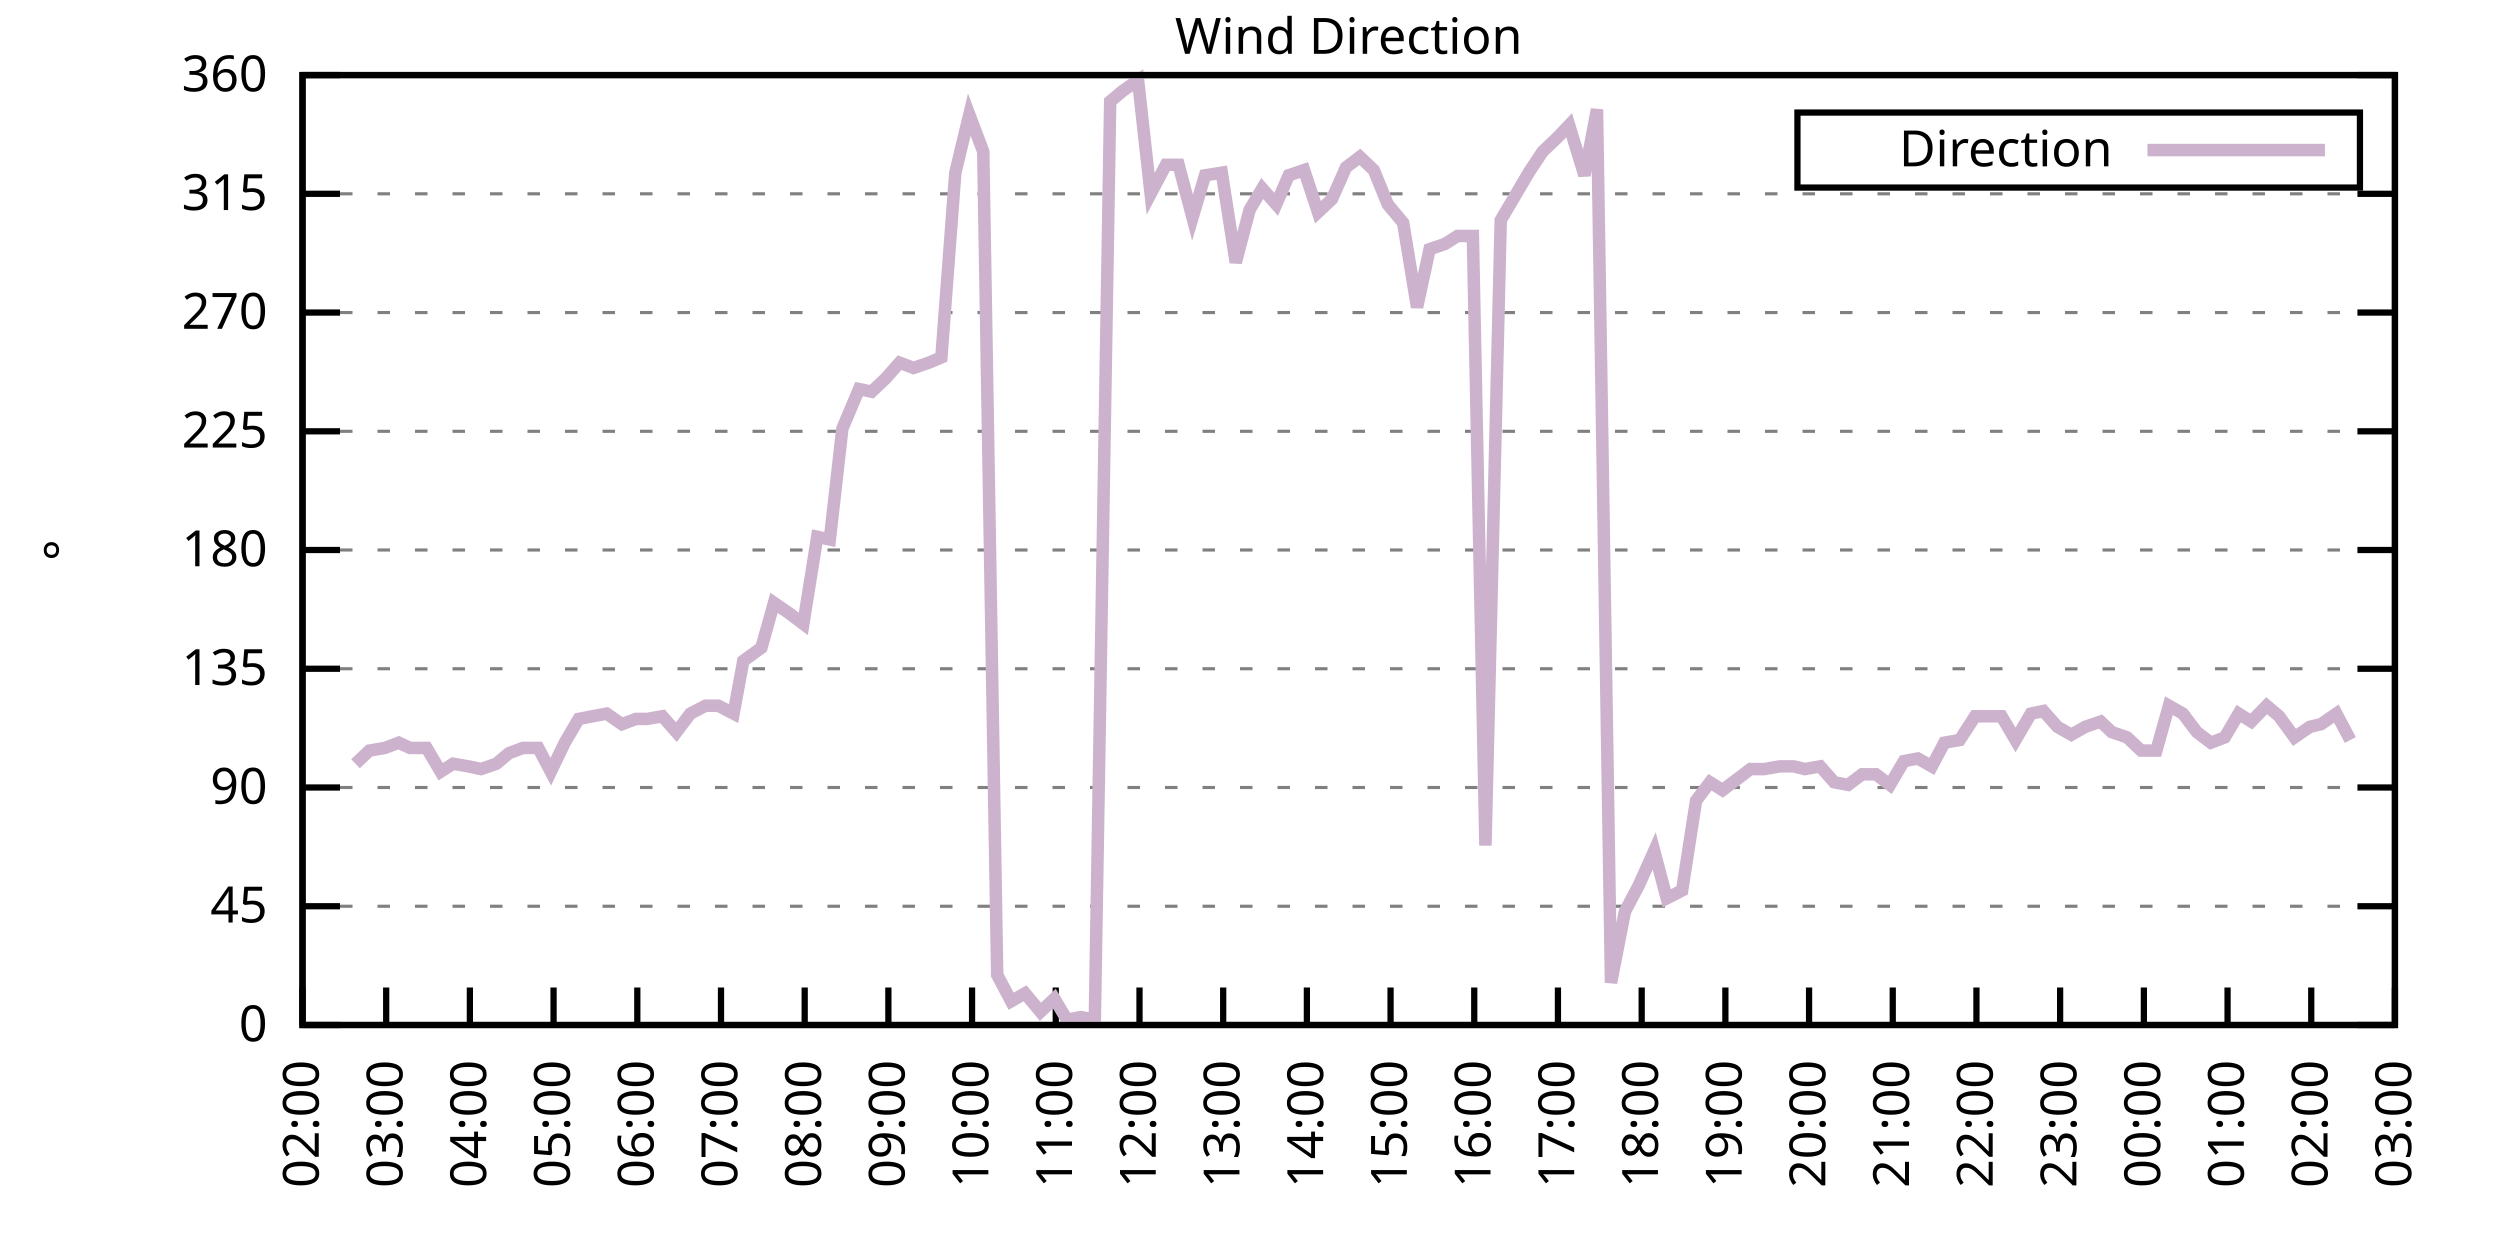
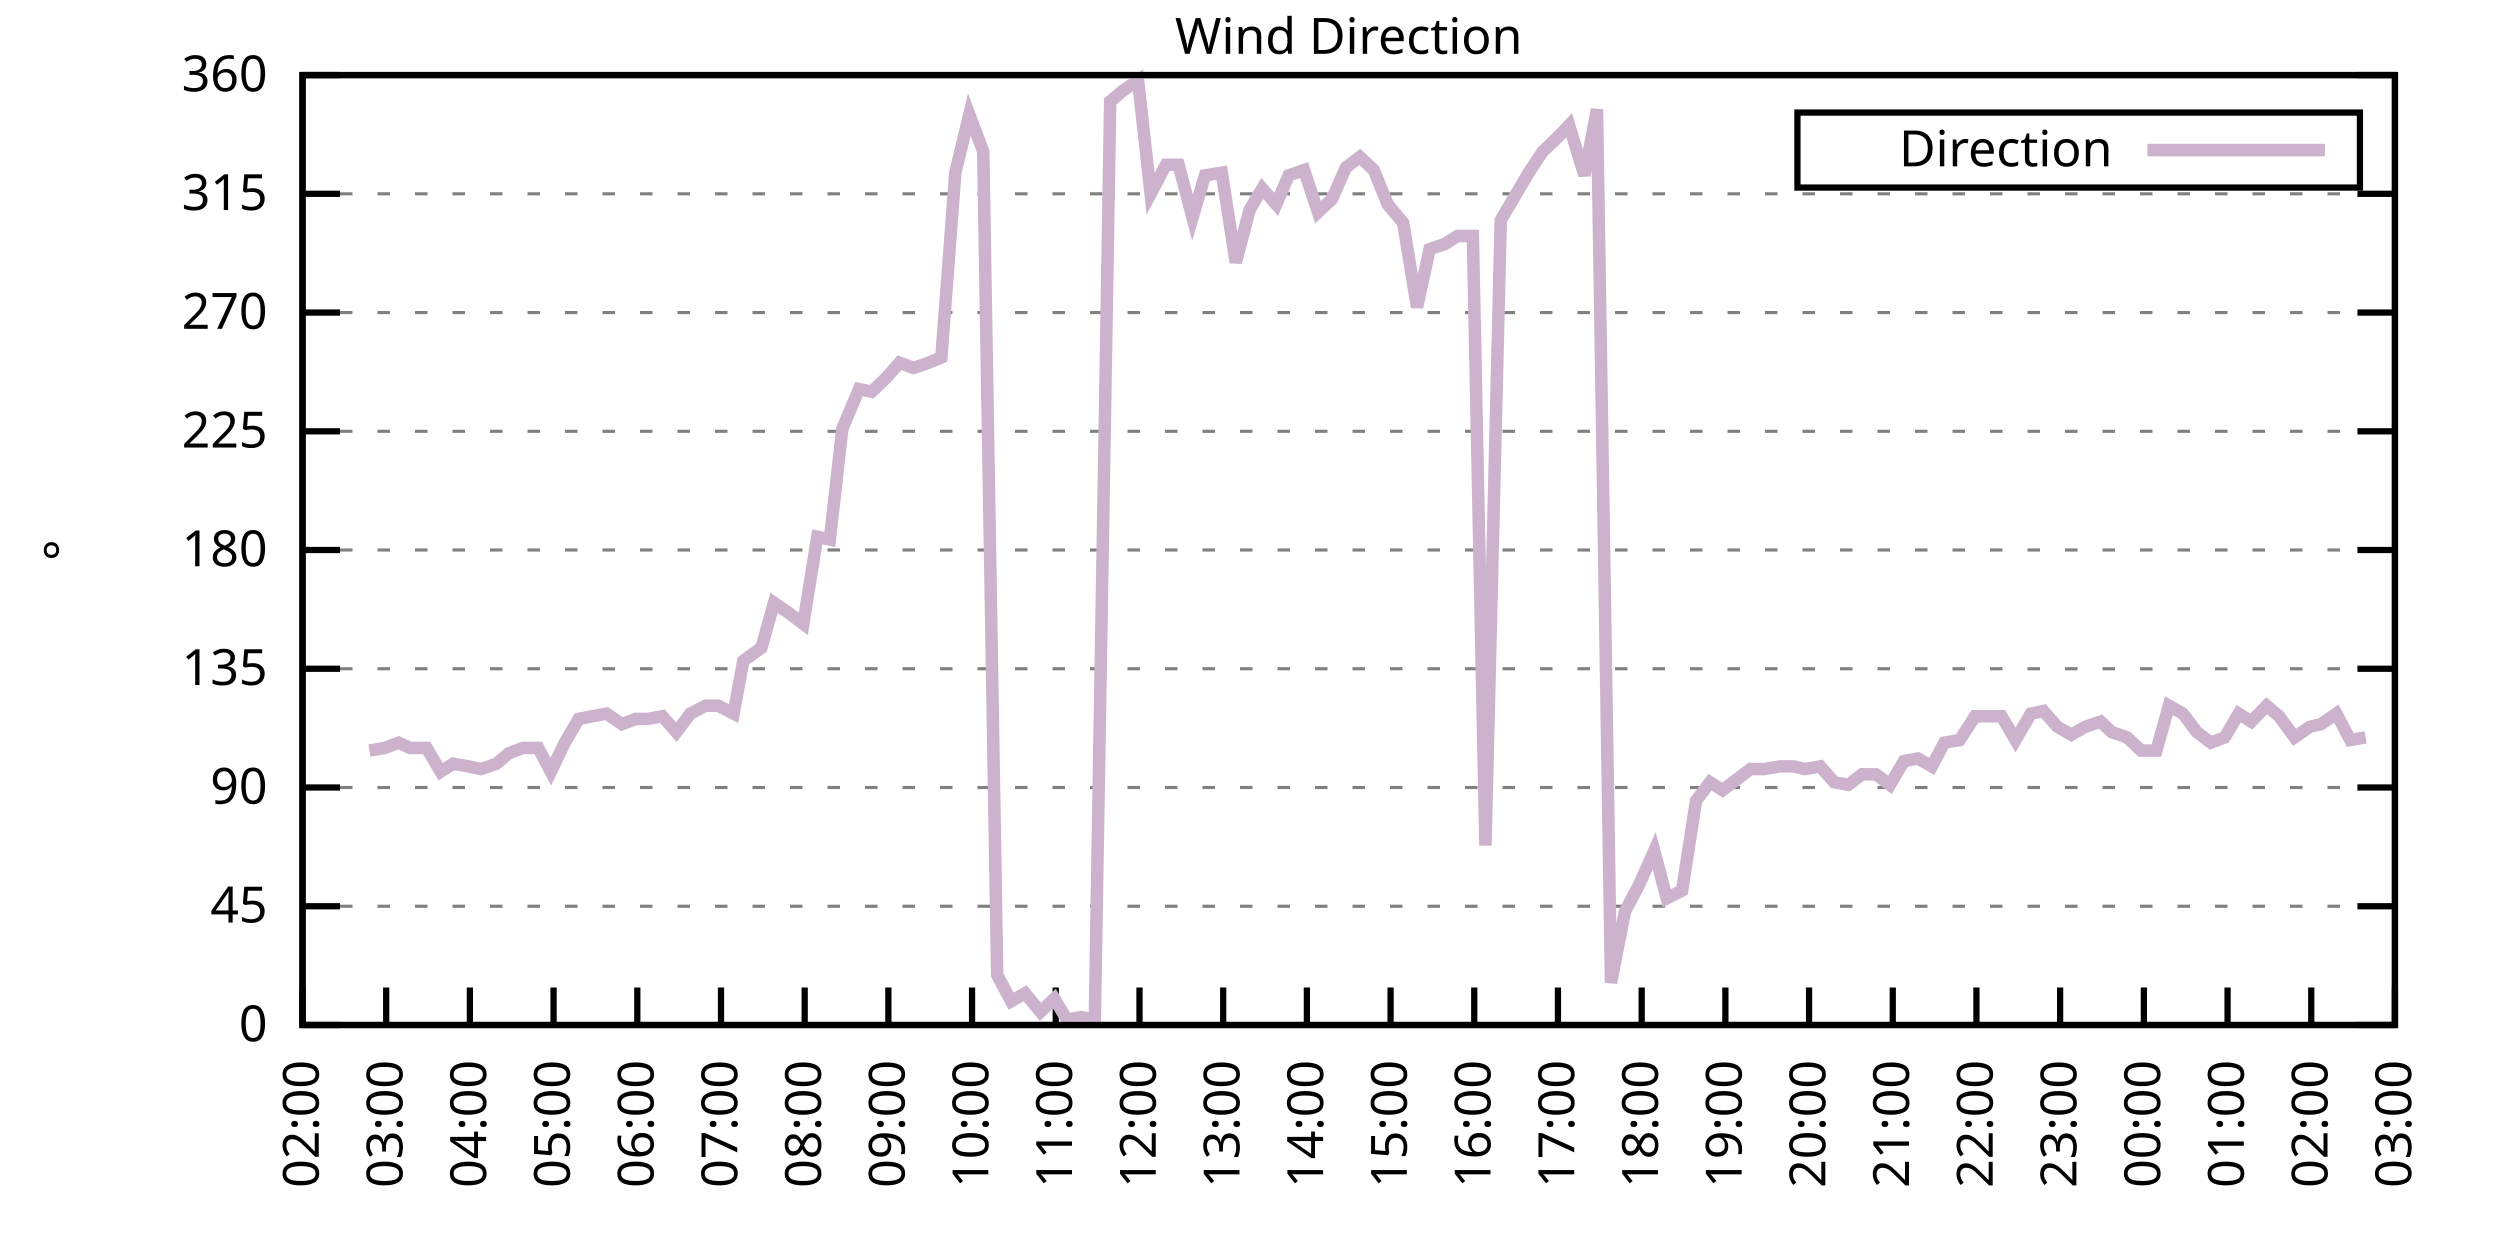
<svg xmlns="http://www.w3.org/2000/svg" xmlns:xlink="http://www.w3.org/1999/xlink" width="400" height="200" viewBox="0 0 400 200">
  <g id="gnuplot_canvas">
    <rect x="0" y="0" width="400" height="200" fill="none" />
    <defs>
      <circle id="gpDot" r="0.5" stroke-width="0.5" stroke="currentColor" />
      <path id="gpPt0" stroke-width="0.333" stroke="currentColor" d="M-1,0 h2 M0,-1 v2" />
      <path id="gpPt1" stroke-width="0.333" stroke="currentColor" d="M-1,-1 L1,1 M1,-1 L-1,1" />
      <path id="gpPt2" stroke-width="0.333" stroke="currentColor" d="M-1,0 L1,0 M0,-1 L0,1 M-1,-1 L1,1 M-1,1 L1,-1" />
      <rect id="gpPt3" stroke-width="0.333" stroke="currentColor" x="-1" y="-1" width="2" height="2" />
      <rect id="gpPt4" stroke-width="0.333" stroke="currentColor" fill="currentColor" x="-1" y="-1" width="2" height="2" />
      <circle id="gpPt5" stroke-width="0.333" stroke="currentColor" cx="0" cy="0" r="1" />
      <use xlink:href="#gpPt5" id="gpPt6" fill="currentColor" stroke="none" />
      <path id="gpPt7" stroke-width="0.333" stroke="currentColor" d="M0,-1.33 L-1.33,0.67 L1.33,0.67 z" />
      <use xlink:href="#gpPt7" id="gpPt8" fill="currentColor" stroke="none" />
      <use xlink:href="#gpPt7" id="gpPt9" stroke="currentColor" transform="rotate(180)" />
      <use xlink:href="#gpPt9" id="gpPt10" fill="currentColor" stroke="none" />
      <use xlink:href="#gpPt3" id="gpPt11" stroke="currentColor" transform="rotate(45)" />
      <use xlink:href="#gpPt11" id="gpPt12" fill="currentColor" stroke="none" />
      <path id="gpPt13" stroke-width="0.333" stroke="currentColor" d="M0,1.330 L1.265,0.411 L0.782,-1.067 L-0.782,-1.076 L-1.265,0.411 z" />
      <use xlink:href="#gpPt13" id="gpPt14" fill="currentColor" stroke="none" />
      <filter id="textbox" filterUnits="objectBoundingBox" x="0" y="0" height="1" width="1">
        <feFlood flood-color="white" flood-opacity="1" result="bgnd" />
        <feComposite in="SourceGraphic" in2="bgnd" operator="atop" />
      </filter>
      <filter id="greybox" filterUnits="objectBoundingBox" x="0" y="0" height="1" width="1">
        <feFlood flood-color="lightgrey" flood-opacity="1" result="grey" />
        <feComposite in="SourceGraphic" in2="grey" operator="atop" />
      </filter>
    </defs>
    <g fill="none" color="white" stroke="currentColor" stroke-width="1.00" stroke-linecap="butt" stroke-linejoin="miter">
</g>
    <g fill="none" color="black" stroke="currentColor" stroke-width="1.00" stroke-linecap="butt" stroke-linejoin="miter">
      <g stroke="none" shape-rendering="crispEdges">
        <polygon fill="rgb(255, 255, 255)" points="48.40,164.00 383.18,164.00 383.18,12.02 48.40,12.02 " />
      </g>
    </g>
    <g fill="none" color="black" stroke="currentColor" stroke-width="1.00" stroke-linecap="butt" stroke-linejoin="miter">
</g>
    <g fill="none" color="black" stroke="black" stroke-width="0.50" stroke-linecap="butt" stroke-linejoin="miter">
</g>
    <g fill="none" color="gray" stroke="currentColor" stroke-width="0.50" stroke-linecap="butt" stroke-linejoin="miter">
      <path stroke="gray" stroke-dasharray="2,4" class="gridline" d="M48.40,164.00 L383.19,164.00  " />
    </g>
    <g fill="none" color="gray" stroke="gray" stroke-width="1.00" stroke-linecap="butt" stroke-linejoin="miter">
</g>
    <g fill="none" color="black" stroke="currentColor" stroke-width="1.00" stroke-linecap="butt" stroke-linejoin="miter">
      <path stroke="black" d="M48.40,164.00 L54.40,164.00 M383.19,164.00 L377.19,164.00  " />
      <g transform="translate(42.80,166.60)" stroke="none" fill="black" font-family="Sans" font-size="8.00" text-anchor="end">
        <text>
          <tspan font-family="Sans"> 0</tspan>
        </text>
      </g>
    </g>
    <g fill="none" color="black" stroke="currentColor" stroke-width="1.00" stroke-linecap="butt" stroke-linejoin="miter">
</g>
    <g fill="none" color="black" stroke="black" stroke-width="0.50" stroke-linecap="butt" stroke-linejoin="miter">
</g>
    <g fill="none" color="gray" stroke="currentColor" stroke-width="0.50" stroke-linecap="butt" stroke-linejoin="miter">
      <path stroke="gray" stroke-dasharray="2,4" class="gridline" d="M48.40,145.00 L383.19,145.00  " />
    </g>
    <g fill="none" color="gray" stroke="gray" stroke-width="1.00" stroke-linecap="butt" stroke-linejoin="miter">
</g>
    <g fill="none" color="black" stroke="currentColor" stroke-width="1.00" stroke-linecap="butt" stroke-linejoin="miter">
      <path stroke="black" d="M48.40,145.00 L54.40,145.00 M383.19,145.00 L377.19,145.00  " />
      <g transform="translate(42.80,147.60)" stroke="none" fill="black" font-family="Sans" font-size="8.00" text-anchor="end">
        <text>
          <tspan font-family="Sans"> 45</tspan>
        </text>
      </g>
    </g>
    <g fill="none" color="black" stroke="currentColor" stroke-width="1.00" stroke-linecap="butt" stroke-linejoin="miter">
</g>
    <g fill="none" color="black" stroke="black" stroke-width="0.50" stroke-linecap="butt" stroke-linejoin="miter">
</g>
    <g fill="none" color="gray" stroke="currentColor" stroke-width="0.50" stroke-linecap="butt" stroke-linejoin="miter">
      <path stroke="gray" stroke-dasharray="2,4" class="gridline" d="M48.40,126.00 L383.19,126.00  " />
    </g>
    <g fill="none" color="gray" stroke="gray" stroke-width="1.00" stroke-linecap="butt" stroke-linejoin="miter">
</g>
    <g fill="none" color="black" stroke="currentColor" stroke-width="1.00" stroke-linecap="butt" stroke-linejoin="miter">
      <path stroke="black" d="M48.40,126.00 L54.40,126.00 M383.19,126.00 L377.19,126.00  " />
      <g transform="translate(42.80,128.60)" stroke="none" fill="black" font-family="Sans" font-size="8.00" text-anchor="end">
        <text>
          <tspan font-family="Sans"> 90</tspan>
        </text>
      </g>
    </g>
    <g fill="none" color="black" stroke="currentColor" stroke-width="1.00" stroke-linecap="butt" stroke-linejoin="miter">
</g>
    <g fill="none" color="black" stroke="black" stroke-width="0.50" stroke-linecap="butt" stroke-linejoin="miter">
</g>
    <g fill="none" color="gray" stroke="currentColor" stroke-width="0.50" stroke-linecap="butt" stroke-linejoin="miter">
      <path stroke="gray" stroke-dasharray="2,4" class="gridline" d="M48.40,107.00 L383.19,107.00  " />
    </g>
    <g fill="none" color="gray" stroke="gray" stroke-width="1.00" stroke-linecap="butt" stroke-linejoin="miter">
</g>
    <g fill="none" color="black" stroke="currentColor" stroke-width="1.00" stroke-linecap="butt" stroke-linejoin="miter">
      <path stroke="black" d="M48.40,107.00 L54.40,107.00 M383.19,107.00 L377.19,107.00  " />
      <g transform="translate(42.80,109.60)" stroke="none" fill="black" font-family="Sans" font-size="8.00" text-anchor="end">
        <text>
          <tspan font-family="Sans"> 135</tspan>
        </text>
      </g>
    </g>
    <g fill="none" color="black" stroke="currentColor" stroke-width="1.00" stroke-linecap="butt" stroke-linejoin="miter">
</g>
    <g fill="none" color="black" stroke="black" stroke-width="0.50" stroke-linecap="butt" stroke-linejoin="miter">
</g>
    <g fill="none" color="gray" stroke="currentColor" stroke-width="0.50" stroke-linecap="butt" stroke-linejoin="miter">
      <path stroke="gray" stroke-dasharray="2,4" class="gridline" d="M48.40,88.00 L383.19,88.00  " />
    </g>
    <g fill="none" color="gray" stroke="gray" stroke-width="1.00" stroke-linecap="butt" stroke-linejoin="miter">
</g>
    <g fill="none" color="black" stroke="currentColor" stroke-width="1.00" stroke-linecap="butt" stroke-linejoin="miter">
      <path stroke="black" d="M48.40,88.00 L54.40,88.00 M383.19,88.00 L377.19,88.00  " />
      <g transform="translate(42.80,90.60)" stroke="none" fill="black" font-family="Sans" font-size="8.00" text-anchor="end">
        <text>
          <tspan font-family="Sans"> 180</tspan>
        </text>
      </g>
    </g>
    <g fill="none" color="black" stroke="currentColor" stroke-width="1.00" stroke-linecap="butt" stroke-linejoin="miter">
</g>
    <g fill="none" color="black" stroke="black" stroke-width="0.50" stroke-linecap="butt" stroke-linejoin="miter">
</g>
    <g fill="none" color="gray" stroke="currentColor" stroke-width="0.50" stroke-linecap="butt" stroke-linejoin="miter">
      <path stroke="gray" stroke-dasharray="2,4" class="gridline" d="M48.40,69.01 L383.19,69.01  " />
    </g>
    <g fill="none" color="gray" stroke="gray" stroke-width="1.00" stroke-linecap="butt" stroke-linejoin="miter">
</g>
    <g fill="none" color="black" stroke="currentColor" stroke-width="1.00" stroke-linecap="butt" stroke-linejoin="miter">
      <path stroke="black" d="M48.40,69.01 L54.40,69.01 M383.19,69.01 L377.19,69.01  " />
      <g transform="translate(42.80,71.61)" stroke="none" fill="black" font-family="Sans" font-size="8.00" text-anchor="end">
        <text>
          <tspan font-family="Sans"> 225</tspan>
        </text>
      </g>
    </g>
    <g fill="none" color="black" stroke="currentColor" stroke-width="1.00" stroke-linecap="butt" stroke-linejoin="miter">
</g>
    <g fill="none" color="black" stroke="black" stroke-width="0.50" stroke-linecap="butt" stroke-linejoin="miter">
</g>
    <g fill="none" color="gray" stroke="currentColor" stroke-width="0.50" stroke-linecap="butt" stroke-linejoin="miter">
      <path stroke="gray" stroke-dasharray="2,4" class="gridline" d="M48.40,50.01 L383.19,50.01  " />
    </g>
    <g fill="none" color="gray" stroke="gray" stroke-width="1.00" stroke-linecap="butt" stroke-linejoin="miter">
</g>
    <g fill="none" color="black" stroke="currentColor" stroke-width="1.00" stroke-linecap="butt" stroke-linejoin="miter">
      <path stroke="black" d="M48.40,50.01 L54.40,50.01 M383.19,50.01 L377.19,50.01  " />
      <g transform="translate(42.80,52.61)" stroke="none" fill="black" font-family="Sans" font-size="8.00" text-anchor="end">
        <text>
          <tspan font-family="Sans"> 270</tspan>
        </text>
      </g>
    </g>
    <g fill="none" color="black" stroke="currentColor" stroke-width="1.00" stroke-linecap="butt" stroke-linejoin="miter">
</g>
    <g fill="none" color="black" stroke="black" stroke-width="0.50" stroke-linecap="butt" stroke-linejoin="miter">
</g>
    <g fill="none" color="gray" stroke="currentColor" stroke-width="0.50" stroke-linecap="butt" stroke-linejoin="miter">
      <path stroke="gray" stroke-dasharray="2,4" class="gridline" d="M48.40,31.01 L383.19,31.01  " />
    </g>
    <g fill="none" color="gray" stroke="gray" stroke-width="1.00" stroke-linecap="butt" stroke-linejoin="miter">
</g>
    <g fill="none" color="black" stroke="currentColor" stroke-width="1.00" stroke-linecap="butt" stroke-linejoin="miter">
      <path stroke="black" d="M48.40,31.01 L54.40,31.01 M383.19,31.01 L377.19,31.01  " />
      <g transform="translate(42.80,33.61)" stroke="none" fill="black" font-family="Sans" font-size="8.00" text-anchor="end">
        <text>
          <tspan font-family="Sans"> 315</tspan>
        </text>
      </g>
    </g>
    <g fill="none" color="black" stroke="currentColor" stroke-width="1.00" stroke-linecap="butt" stroke-linejoin="miter">
</g>
    <g fill="none" color="black" stroke="black" stroke-width="0.50" stroke-linecap="butt" stroke-linejoin="miter">
</g>
    <g fill="none" color="gray" stroke="currentColor" stroke-width="0.50" stroke-linecap="butt" stroke-linejoin="miter">
      <path stroke="gray" stroke-dasharray="2,4" class="gridline" d="M48.40,12.01 L383.19,12.01  " />
    </g>
    <g fill="none" color="gray" stroke="gray" stroke-width="1.00" stroke-linecap="butt" stroke-linejoin="miter">
</g>
    <g fill="none" color="black" stroke="currentColor" stroke-width="1.00" stroke-linecap="butt" stroke-linejoin="miter">
      <path stroke="black" d="M48.40,12.01 L54.40,12.01 M383.19,12.01 L377.19,12.01  " />
      <g transform="translate(42.80,14.61)" stroke="none" fill="black" font-family="Sans" font-size="8.00" text-anchor="end">
        <text>
          <tspan font-family="Sans"> 360</tspan>
        </text>
      </g>
    </g>
    <g fill="none" color="black" stroke="currentColor" stroke-width="1.00" stroke-linecap="butt" stroke-linejoin="miter">
      <path stroke="black" d="M48.40,164.00 L48.40,158.00  " />
      <g transform="translate(51.00,169.60) rotate(270.00)" stroke="none" fill="black" font-family="Sans" font-size="8.00" text-anchor="end">
        <text>
          <tspan font-family="Sans">02:00</tspan>
        </text>
      </g>
    </g>
    <g fill="none" color="black" stroke="currentColor" stroke-width="1.00" stroke-linecap="butt" stroke-linejoin="miter">
      <path stroke="black" d="M61.79,164.00 L61.79,158.00  " />
      <g transform="translate(64.39,169.60) rotate(270.00)" stroke="none" fill="black" font-family="Sans" font-size="8.00" text-anchor="end">
        <text>
          <tspan font-family="Sans">03:00</tspan>
        </text>
      </g>
    </g>
    <g fill="none" color="black" stroke="currentColor" stroke-width="1.00" stroke-linecap="butt" stroke-linejoin="miter">
      <path stroke="black" d="M75.18,164.00 L75.18,158.00  " />
      <g transform="translate(77.78,169.60) rotate(270.00)" stroke="none" fill="black" font-family="Sans" font-size="8.00" text-anchor="end">
        <text>
          <tspan font-family="Sans">04:00</tspan>
        </text>
      </g>
    </g>
    <g fill="none" color="black" stroke="currentColor" stroke-width="1.00" stroke-linecap="butt" stroke-linejoin="miter">
      <path stroke="black" d="M88.57,164.00 L88.57,158.00  " />
      <g transform="translate(91.17,169.60) rotate(270.00)" stroke="none" fill="black" font-family="Sans" font-size="8.00" text-anchor="end">
        <text>
          <tspan font-family="Sans">05:00</tspan>
        </text>
      </g>
    </g>
    <g fill="none" color="black" stroke="currentColor" stroke-width="1.00" stroke-linecap="butt" stroke-linejoin="miter">
      <path stroke="black" d="M101.97,164.00 L101.97,158.00  " />
      <g transform="translate(104.57,169.60) rotate(270.00)" stroke="none" fill="black" font-family="Sans" font-size="8.00" text-anchor="end">
        <text>
          <tspan font-family="Sans">06:00</tspan>
        </text>
      </g>
    </g>
    <g fill="none" color="black" stroke="currentColor" stroke-width="1.00" stroke-linecap="butt" stroke-linejoin="miter">
      <path stroke="black" d="M115.36,164.00 L115.36,158.00  " />
      <g transform="translate(117.96,169.60) rotate(270.00)" stroke="none" fill="black" font-family="Sans" font-size="8.00" text-anchor="end">
        <text>
          <tspan font-family="Sans">07:00</tspan>
        </text>
      </g>
    </g>
    <g fill="none" color="black" stroke="currentColor" stroke-width="1.00" stroke-linecap="butt" stroke-linejoin="miter">
      <path stroke="black" d="M128.75,164.00 L128.75,158.00  " />
      <g transform="translate(131.35,169.60) rotate(270.00)" stroke="none" fill="black" font-family="Sans" font-size="8.00" text-anchor="end">
        <text>
          <tspan font-family="Sans">08:00</tspan>
        </text>
      </g>
    </g>
    <g fill="none" color="black" stroke="currentColor" stroke-width="1.00" stroke-linecap="butt" stroke-linejoin="miter">
      <path stroke="black" d="M142.14,164.00 L142.14,158.00  " />
      <g transform="translate(144.74,169.60) rotate(270.00)" stroke="none" fill="black" font-family="Sans" font-size="8.00" text-anchor="end">
        <text>
          <tspan font-family="Sans">09:00</tspan>
        </text>
      </g>
    </g>
    <g fill="none" color="black" stroke="currentColor" stroke-width="1.00" stroke-linecap="butt" stroke-linejoin="miter">
      <path stroke="black" d="M155.53,164.00 L155.53,158.00  " />
      <g transform="translate(158.13,169.60) rotate(270.00)" stroke="none" fill="black" font-family="Sans" font-size="8.00" text-anchor="end">
        <text>
          <tspan font-family="Sans">10:00</tspan>
        </text>
      </g>
    </g>
    <g fill="none" color="black" stroke="currentColor" stroke-width="1.00" stroke-linecap="butt" stroke-linejoin="miter">
      <path stroke="black" d="M168.92,164.00 L168.92,158.00  " />
      <g transform="translate(171.52,169.60) rotate(270.00)" stroke="none" fill="black" font-family="Sans" font-size="8.00" text-anchor="end">
        <text>
          <tspan font-family="Sans">11:00</tspan>
        </text>
      </g>
    </g>
    <g fill="none" color="black" stroke="currentColor" stroke-width="1.00" stroke-linecap="butt" stroke-linejoin="miter">
      <path stroke="black" d="M182.32,164.00 L182.32,158.00  " />
      <g transform="translate(184.92,169.60) rotate(270.00)" stroke="none" fill="black" font-family="Sans" font-size="8.00" text-anchor="end">
        <text>
          <tspan font-family="Sans">12:00</tspan>
        </text>
      </g>
    </g>
    <g fill="none" color="black" stroke="currentColor" stroke-width="1.00" stroke-linecap="butt" stroke-linejoin="miter">
      <path stroke="black" d="M195.71,164.00 L195.71,158.00  " />
      <g transform="translate(198.31,169.60) rotate(270.00)" stroke="none" fill="black" font-family="Sans" font-size="8.00" text-anchor="end">
        <text>
          <tspan font-family="Sans">13:00</tspan>
        </text>
      </g>
    </g>
    <g fill="none" color="black" stroke="currentColor" stroke-width="1.00" stroke-linecap="butt" stroke-linejoin="miter">
      <path stroke="black" d="M209.10,164.00 L209.10,158.00  " />
      <g transform="translate(211.70,169.60) rotate(270.00)" stroke="none" fill="black" font-family="Sans" font-size="8.00" text-anchor="end">
        <text>
          <tspan font-family="Sans">14:00</tspan>
        </text>
      </g>
    </g>
    <g fill="none" color="black" stroke="currentColor" stroke-width="1.00" stroke-linecap="butt" stroke-linejoin="miter">
      <path stroke="black" d="M222.49,164.00 L222.49,158.00  " />
      <g transform="translate(225.09,169.60) rotate(270.00)" stroke="none" fill="black" font-family="Sans" font-size="8.00" text-anchor="end">
        <text>
          <tspan font-family="Sans">15:00</tspan>
        </text>
      </g>
    </g>
    <g fill="none" color="black" stroke="currentColor" stroke-width="1.00" stroke-linecap="butt" stroke-linejoin="miter">
      <path stroke="black" d="M235.88,164.00 L235.88,158.00  " />
      <g transform="translate(238.48,169.60) rotate(270.00)" stroke="none" fill="black" font-family="Sans" font-size="8.00" text-anchor="end">
        <text>
          <tspan font-family="Sans">16:00</tspan>
        </text>
      </g>
    </g>
    <g fill="none" color="black" stroke="currentColor" stroke-width="1.00" stroke-linecap="butt" stroke-linejoin="miter">
      <path stroke="black" d="M249.27,164.00 L249.27,158.00  " />
      <g transform="translate(251.87,169.60) rotate(270.00)" stroke="none" fill="black" font-family="Sans" font-size="8.00" text-anchor="end">
        <text>
          <tspan font-family="Sans">17:00</tspan>
        </text>
      </g>
    </g>
    <g fill="none" color="black" stroke="currentColor" stroke-width="1.00" stroke-linecap="butt" stroke-linejoin="miter">
      <path stroke="black" d="M262.67,164.00 L262.67,158.00  " />
      <g transform="translate(265.27,169.60) rotate(270.00)" stroke="none" fill="black" font-family="Sans" font-size="8.00" text-anchor="end">
        <text>
          <tspan font-family="Sans">18:00</tspan>
        </text>
      </g>
    </g>
    <g fill="none" color="black" stroke="currentColor" stroke-width="1.00" stroke-linecap="butt" stroke-linejoin="miter">
      <path stroke="black" d="M276.06,164.00 L276.06,158.00  " />
      <g transform="translate(278.66,169.60) rotate(270.00)" stroke="none" fill="black" font-family="Sans" font-size="8.00" text-anchor="end">
        <text>
          <tspan font-family="Sans">19:00</tspan>
        </text>
      </g>
    </g>
    <g fill="none" color="black" stroke="currentColor" stroke-width="1.00" stroke-linecap="butt" stroke-linejoin="miter">
      <path stroke="black" d="M289.45,164.00 L289.45,158.00  " />
      <g transform="translate(292.05,169.60) rotate(270.00)" stroke="none" fill="black" font-family="Sans" font-size="8.00" text-anchor="end">
        <text>
          <tspan font-family="Sans">20:00</tspan>
        </text>
      </g>
    </g>
    <g fill="none" color="black" stroke="currentColor" stroke-width="1.00" stroke-linecap="butt" stroke-linejoin="miter">
      <path stroke="black" d="M302.84,164.00 L302.84,158.00  " />
      <g transform="translate(305.44,169.60) rotate(270.00)" stroke="none" fill="black" font-family="Sans" font-size="8.00" text-anchor="end">
        <text>
          <tspan font-family="Sans">21:00</tspan>
        </text>
      </g>
    </g>
    <g fill="none" color="black" stroke="currentColor" stroke-width="1.00" stroke-linecap="butt" stroke-linejoin="miter">
      <path stroke="black" d="M316.23,164.00 L316.23,158.00  " />
      <g transform="translate(318.83,169.60) rotate(270.00)" stroke="none" fill="black" font-family="Sans" font-size="8.00" text-anchor="end">
        <text>
          <tspan font-family="Sans">22:00</tspan>
        </text>
      </g>
    </g>
    <g fill="none" color="black" stroke="currentColor" stroke-width="1.00" stroke-linecap="butt" stroke-linejoin="miter">
      <path stroke="black" d="M329.62,164.00 L329.62,158.00  " />
      <g transform="translate(332.22,169.60) rotate(270.00)" stroke="none" fill="black" font-family="Sans" font-size="8.00" text-anchor="end">
        <text>
          <tspan font-family="Sans">23:00</tspan>
        </text>
      </g>
    </g>
    <g fill="none" color="black" stroke="currentColor" stroke-width="1.00" stroke-linecap="butt" stroke-linejoin="miter">
      <path stroke="black" d="M343.02,164.00 L343.02,158.00  " />
      <g transform="translate(345.62,169.60) rotate(270.00)" stroke="none" fill="black" font-family="Sans" font-size="8.00" text-anchor="end">
        <text>
          <tspan font-family="Sans">00:00</tspan>
        </text>
      </g>
    </g>
    <g fill="none" color="black" stroke="currentColor" stroke-width="1.00" stroke-linecap="butt" stroke-linejoin="miter">
      <path stroke="black" d="M356.41,164.00 L356.41,158.00  " />
      <g transform="translate(359.01,169.60) rotate(270.00)" stroke="none" fill="black" font-family="Sans" font-size="8.00" text-anchor="end">
        <text>
          <tspan font-family="Sans">01:00</tspan>
        </text>
      </g>
    </g>
    <g fill="none" color="black" stroke="currentColor" stroke-width="1.00" stroke-linecap="butt" stroke-linejoin="miter">
      <path stroke="black" d="M369.80,164.00 L369.80,158.00  " />
      <g transform="translate(372.40,169.60) rotate(270.00)" stroke="none" fill="black" font-family="Sans" font-size="8.00" text-anchor="end">
        <text>
          <tspan font-family="Sans">02:00</tspan>
        </text>
      </g>
    </g>
    <g fill="none" color="black" stroke="currentColor" stroke-width="1.00" stroke-linecap="butt" stroke-linejoin="miter">
      <path stroke="black" d="M383.19,164.00 L383.19,158.00  " />
      <g transform="translate(385.79,169.60) rotate(270.00)" stroke="none" fill="black" font-family="Sans" font-size="8.00" text-anchor="end">
        <text>
          <tspan font-family="Sans">03:00</tspan>
        </text>
      </g>
    </g>
    <g fill="none" color="black" stroke="currentColor" stroke-width="1.00" stroke-linecap="butt" stroke-linejoin="miter">
</g>
    <g fill="none" color="black" stroke="currentColor" stroke-width="1.00" stroke-linecap="butt" stroke-linejoin="miter">
      <path stroke="black" d="M48.40,12.01 L48.40,164.00 L383.19,164.00 L383.19,12.01 L48.40,12.01 Z  " />
    </g>
    <g fill="none" color="black" stroke="currentColor" stroke-width="1.00" stroke-linecap="butt" stroke-linejoin="miter">
</g>
    <g fill="none" color="black" stroke="currentColor" stroke-width="1.00" stroke-linecap="butt" stroke-linejoin="miter">
      <path stroke="black" d="M287.59,30.01 L287.59,18.01 L377.59,18.01 L377.59,30.01 L287.59,30.01 Z  " />
    </g>
    <g id="Wind_direction_plot_1">
      <g fill="none" color="white" stroke="black" stroke-width="2.00" stroke-linecap="butt" stroke-linejoin="miter">
</g>
      <g fill="none" color="black" stroke="currentColor" stroke-width="2.00" stroke-linecap="butt" stroke-linejoin="miter">
        <g transform="translate(337.99,26.61)" stroke="none" fill="black" font-family="Sans" font-size="8.00" text-anchor="end">
          <text>
            <tspan font-family="Sans">Direction</tspan>
          </text>
        </g>
      </g>
      <g fill="none" color="black" stroke="currentColor" stroke-width="2.00" stroke-linecap="butt" stroke-linejoin="miter">
-         <path stroke="rgb(204, 178, 204)" d="M343.59,24.01 L371.99,24.01 M56.88,122.20 L59.11,120.09 L61.57,119.67 L63.80,118.83 L65.59,119.67 L68.26,119.67   L70.50,123.47 L72.50,122.20 L74.96,122.62 L76.97,123.05 L79.42,122.20 L81.43,120.51 L83.66,119.67 L86.12,119.67   L88.13,123.47 L90.36,118.83 L92.59,115.03 L94.82,114.60 L97.06,114.18 L99.51,115.87 L101.74,115.03 L103.53,115.03   L105.98,114.60 L108.22,117.14 L110.45,114.18 L112.90,112.91 L114.91,112.91 L117.37,114.18 L118.93,105.74 L121.83,103.63   L123.84,96.45 L126.29,98.14 L128.53,99.83 L130.76,85.89 L132.77,86.32 L134.78,68.58 L137.45,62.25 L139.46,62.67   L141.69,60.56 L143.93,58.03 L146.16,58.87 L148.61,58.03 L150.62,57.18 L152.85,27.63 L155.09,18.34 L157.32,24.25   L159.55,155.98 L161.78,160.20 L164.01,158.93 L166.47,161.89 L168.70,159.78 L170.71,163.16 L172.94,162.73 L175.17,163.16   L177.63,16.23 L179.64,14.54 L182.09,12.85 L184.10,31.01 L186.56,26.36 L188.57,26.36 L190.80,34.81 L192.81,28.05   L195.48,27.63 L197.72,41.99 L199.95,33.54 L201.96,30.16 L204.19,32.70 L206.20,28.05 L208.65,27.21 L210.88,33.96   L213.12,31.85 L215.35,26.79 L217.58,25.10 L219.81,27.21 L222.04,32.70 L224.50,35.65 L226.73,49.16 L228.74,39.87   L231.20,39.03 L233.20,37.76 L235.66,37.76 L237.67,135.29 L240.12,35.23 L244.59,27.63 L246.82,24.25 L249.05,22.14   L251.06,20.03 L253.51,28.05 L255.52,17.50 L257.76,157.24 L259.99,145.85 L262.22,141.62 L264.67,136.14 L266.68,143.73   L269.14,142.47 L271.37,128.11 L273.60,125.16 L275.61,126.42 L277.84,124.74 L280.07,123.05 L282.31,123.05 L284.76,122.62   L286.99,122.62 L288.78,123.05 L291.23,122.62 L293.47,125.16 L295.70,125.58 L297.93,123.89 L300.16,123.89 L302.39,125.58   L304.63,121.78 L306.86,121.36 L309.09,122.62 L311.10,118.83 L313.55,118.40 L316.01,114.60 L318.02,114.60 L320.25,114.60   L322.48,118.40 L324.94,114.18 L326.95,113.76 L329.18,116.29 L331.41,117.56 L333.64,116.29 L336.10,115.45 L337.88,117.14   L340.34,117.98 L342.57,120.09 L345.02,120.09 L347.03,112.91 L349.26,114.18 L351.50,117.14 L353.73,118.83 L355.96,117.98   L358.19,114.18 L360.20,115.45 L362.66,112.91 L364.66,114.60 L367.12,117.98 L369.58,116.29 L371.36,115.87 L373.82,114.18   L376.05,118.40  " />
+         <path stroke="rgb(204, 178, 204)" d="M343.59,24.01 L371.99,24.01 M59.11,120.09 L61.57,119.67 L63.80,118.83 L65.59,119.67 L68.26,119.67 L70.50,123.47   L72.50,122.20 L74.96,122.62 L76.97,123.05 L79.42,122.20 L81.43,120.51 L83.66,119.67 L86.12,119.67 L88.13,123.47   L90.36,118.83 L92.59,115.03 L94.82,114.60 L97.06,114.18 L99.51,115.87 L101.74,115.03 L103.53,115.03 L105.98,114.60   L108.22,117.14 L110.45,114.18 L112.90,112.91 L114.91,112.91 L117.37,114.18 L118.93,105.74 L121.83,103.63 L123.84,96.45   L126.29,98.14 L128.53,99.83 L130.76,85.89 L132.77,86.32 L134.78,68.58 L137.45,62.25 L139.46,62.67 L141.69,60.56   L143.93,58.03 L146.16,58.87 L148.61,58.03 L150.62,57.18 L152.85,27.63 L155.09,18.34 L157.32,24.25 L159.55,155.98   L161.78,160.20 L164.01,158.93 L166.47,161.89 L168.70,159.78 L170.71,163.16 L172.94,162.73 L175.17,163.16 L177.63,16.23   L179.64,14.54 L182.09,12.85 L184.10,31.01 L186.56,26.36 L188.57,26.36 L190.80,34.81 L192.81,28.05 L195.48,27.63   L197.72,41.99 L199.95,33.54 L201.96,30.16 L204.19,32.70 L206.20,28.05 L208.65,27.21 L210.88,33.96 L213.12,31.85   L215.35,26.79 L217.58,25.10 L219.81,27.21 L222.04,32.70 L224.50,35.65 L226.73,49.16 L228.74,39.87 L231.20,39.03   L233.20,37.76 L235.66,37.76 L237.67,135.29 L240.12,35.23 L244.59,27.63 L246.82,24.25 L249.05,22.14 L251.06,20.03   L253.51,28.05 L255.52,17.50 L257.76,157.24 L259.99,145.85 L262.22,141.62 L264.67,136.14 L266.68,143.73 L269.14,142.47   L271.37,128.11 L273.60,125.16 L275.61,126.42 L277.84,124.74 L280.07,123.05 L282.31,123.05 L284.76,122.62 L286.99,122.62   L288.78,123.05 L291.23,122.62 L293.47,125.16 L295.70,125.58 L297.93,123.89 L300.16,123.89 L302.39,125.58 L304.63,121.78   L306.86,121.36 L309.09,122.62 L311.10,118.83 L313.55,118.40 L316.01,114.60 L318.02,114.60 L320.25,114.60 L322.48,118.40   L324.94,114.18 L326.95,113.76 L329.18,116.29 L331.41,117.56 L333.64,116.29 L336.10,115.45 L337.88,117.14 L340.34,117.98   L342.57,120.09 L345.02,120.09 L347.03,112.91 L349.26,114.18 L351.50,117.14 L353.73,118.83 L355.96,117.98 L358.19,114.18   L360.20,115.45 L362.66,112.91 L364.66,114.60 L367.12,117.98 L369.58,116.29 L371.36,115.87 L373.82,114.18 L376.05,118.40   L378.50,117.98  " />
      </g>
    </g>
    <g fill="none" color="black" stroke="currentColor" stroke-width="2.00" stroke-linecap="butt" stroke-linejoin="miter">
</g>
    <g fill="none" color="black" stroke="black" stroke-width="1.00" stroke-linecap="butt" stroke-linejoin="miter">
</g>
    <g fill="none" color="black" stroke="currentColor" stroke-width="1.00" stroke-linecap="butt" stroke-linejoin="miter">
      <path stroke="black" d="M48.40,12.01 L48.40,164.00 L383.19,164.00 L383.19,12.01 L48.40,12.01 Z  " />
      <g transform="translate(12.80,88.01) rotate(270.00)" stroke="none" fill="black" font-family="Sans" font-size="8.00" text-anchor="middle">
        <text>
          <tspan font-family="Sans">°</tspan>
        </text>
      </g>
    </g>
    <g fill="none" color="black" stroke="currentColor" stroke-width="1.00" stroke-linecap="butt" stroke-linejoin="miter">
</g>
    <g fill="none" color="black" stroke="currentColor" stroke-width="1.00" stroke-linecap="butt" stroke-linejoin="miter">
      <g transform="translate(215.79,8.61)" stroke="none" fill="black" font-family="Sans" font-size="8.00" text-anchor="middle">
        <text>
          <tspan font-family="Sans">Wind Direction</tspan>
        </text>
      </g>
    </g>
    <g fill="none" color="black" stroke="currentColor" stroke-width="1.00" stroke-linecap="butt" stroke-linejoin="miter">
</g>
  </g>
</svg>
